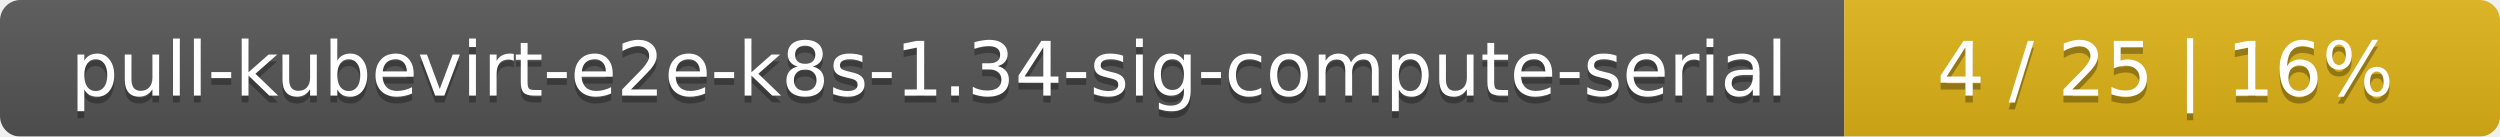
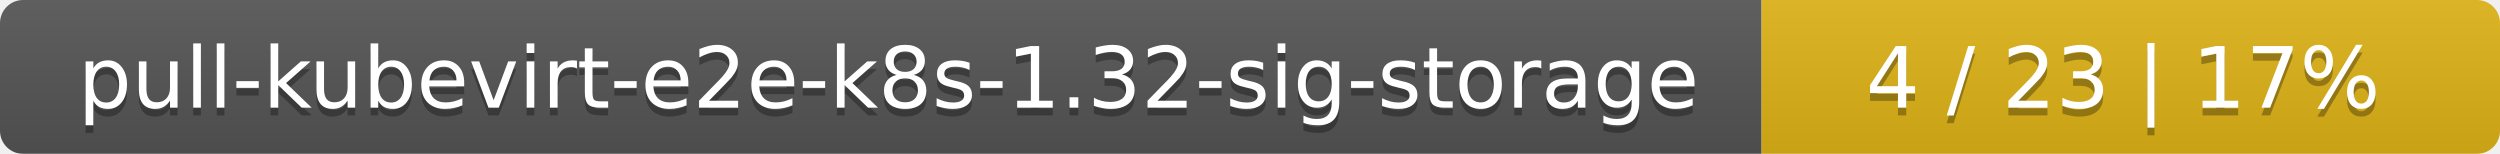
- <svg xmlns="http://www.w3.org/2000/svg" width="366" height="20">
+ <svg xmlns="http://www.w3.org/2000/svg" width="325" height="20">
  <linearGradient id="smooth" x2="0" y2="100%">
    <stop offset="0" stop-color="#bbb" stop-opacity=".1" />
    <stop offset="1" stop-opacity=".1" />
  </linearGradient>
  <mask id="round">
-     <rect width="366" height="20" rx="3" fill="#fff" />
+     <rect width="325" height="20" rx="3" fill="#fff" />
  </mask>
  <g mask="url(#round)">
-     <rect width="270" height="20" fill="#555" />
-     <rect x="270" width="96" height="20" fill="#dfb317" />
-     <rect width="366" height="20" fill="url(#smooth)" />
+     <rect width="229" height="20" fill="#555" />
+     <rect x="229" width="96" height="20" fill="#dfb317" />
+     <rect width="325" height="20" fill="url(#smooth)" />
  </g>
  <g fill="#fff" text-anchor="middle" font-family="DejaVu Sans,Verdana,Geneva,sans-serif" font-size="11">
-     <text x="136" y="15" fill="#010101" fill-opacity=".3">pull-kubevirt-e2e-k8s-1.34-sig-compute-serial</text>
-     <text x="136" y="14">pull-kubevirt-e2e-k8s-1.34-sig-compute-serial</text>
-     <text x="317" y="15" fill="#010101" fill-opacity=".3">4 / 25    |    16%</text>
-     <text x="317" y="14">4 / 25    |    16%</text>
+     <text x="115.5" y="15" fill="#010101" fill-opacity=".3">pull-kubevirt-e2e-k8s-1.32-sig-storage</text>
+     <text x="115.5" y="14">pull-kubevirt-e2e-k8s-1.32-sig-storage</text>
+     <text x="276" y="15" fill="#010101" fill-opacity=".3">4 / 23    |    17%</text>
+     <text x="276" y="14">4 / 23    |    17%</text>
  </g>
</svg>
